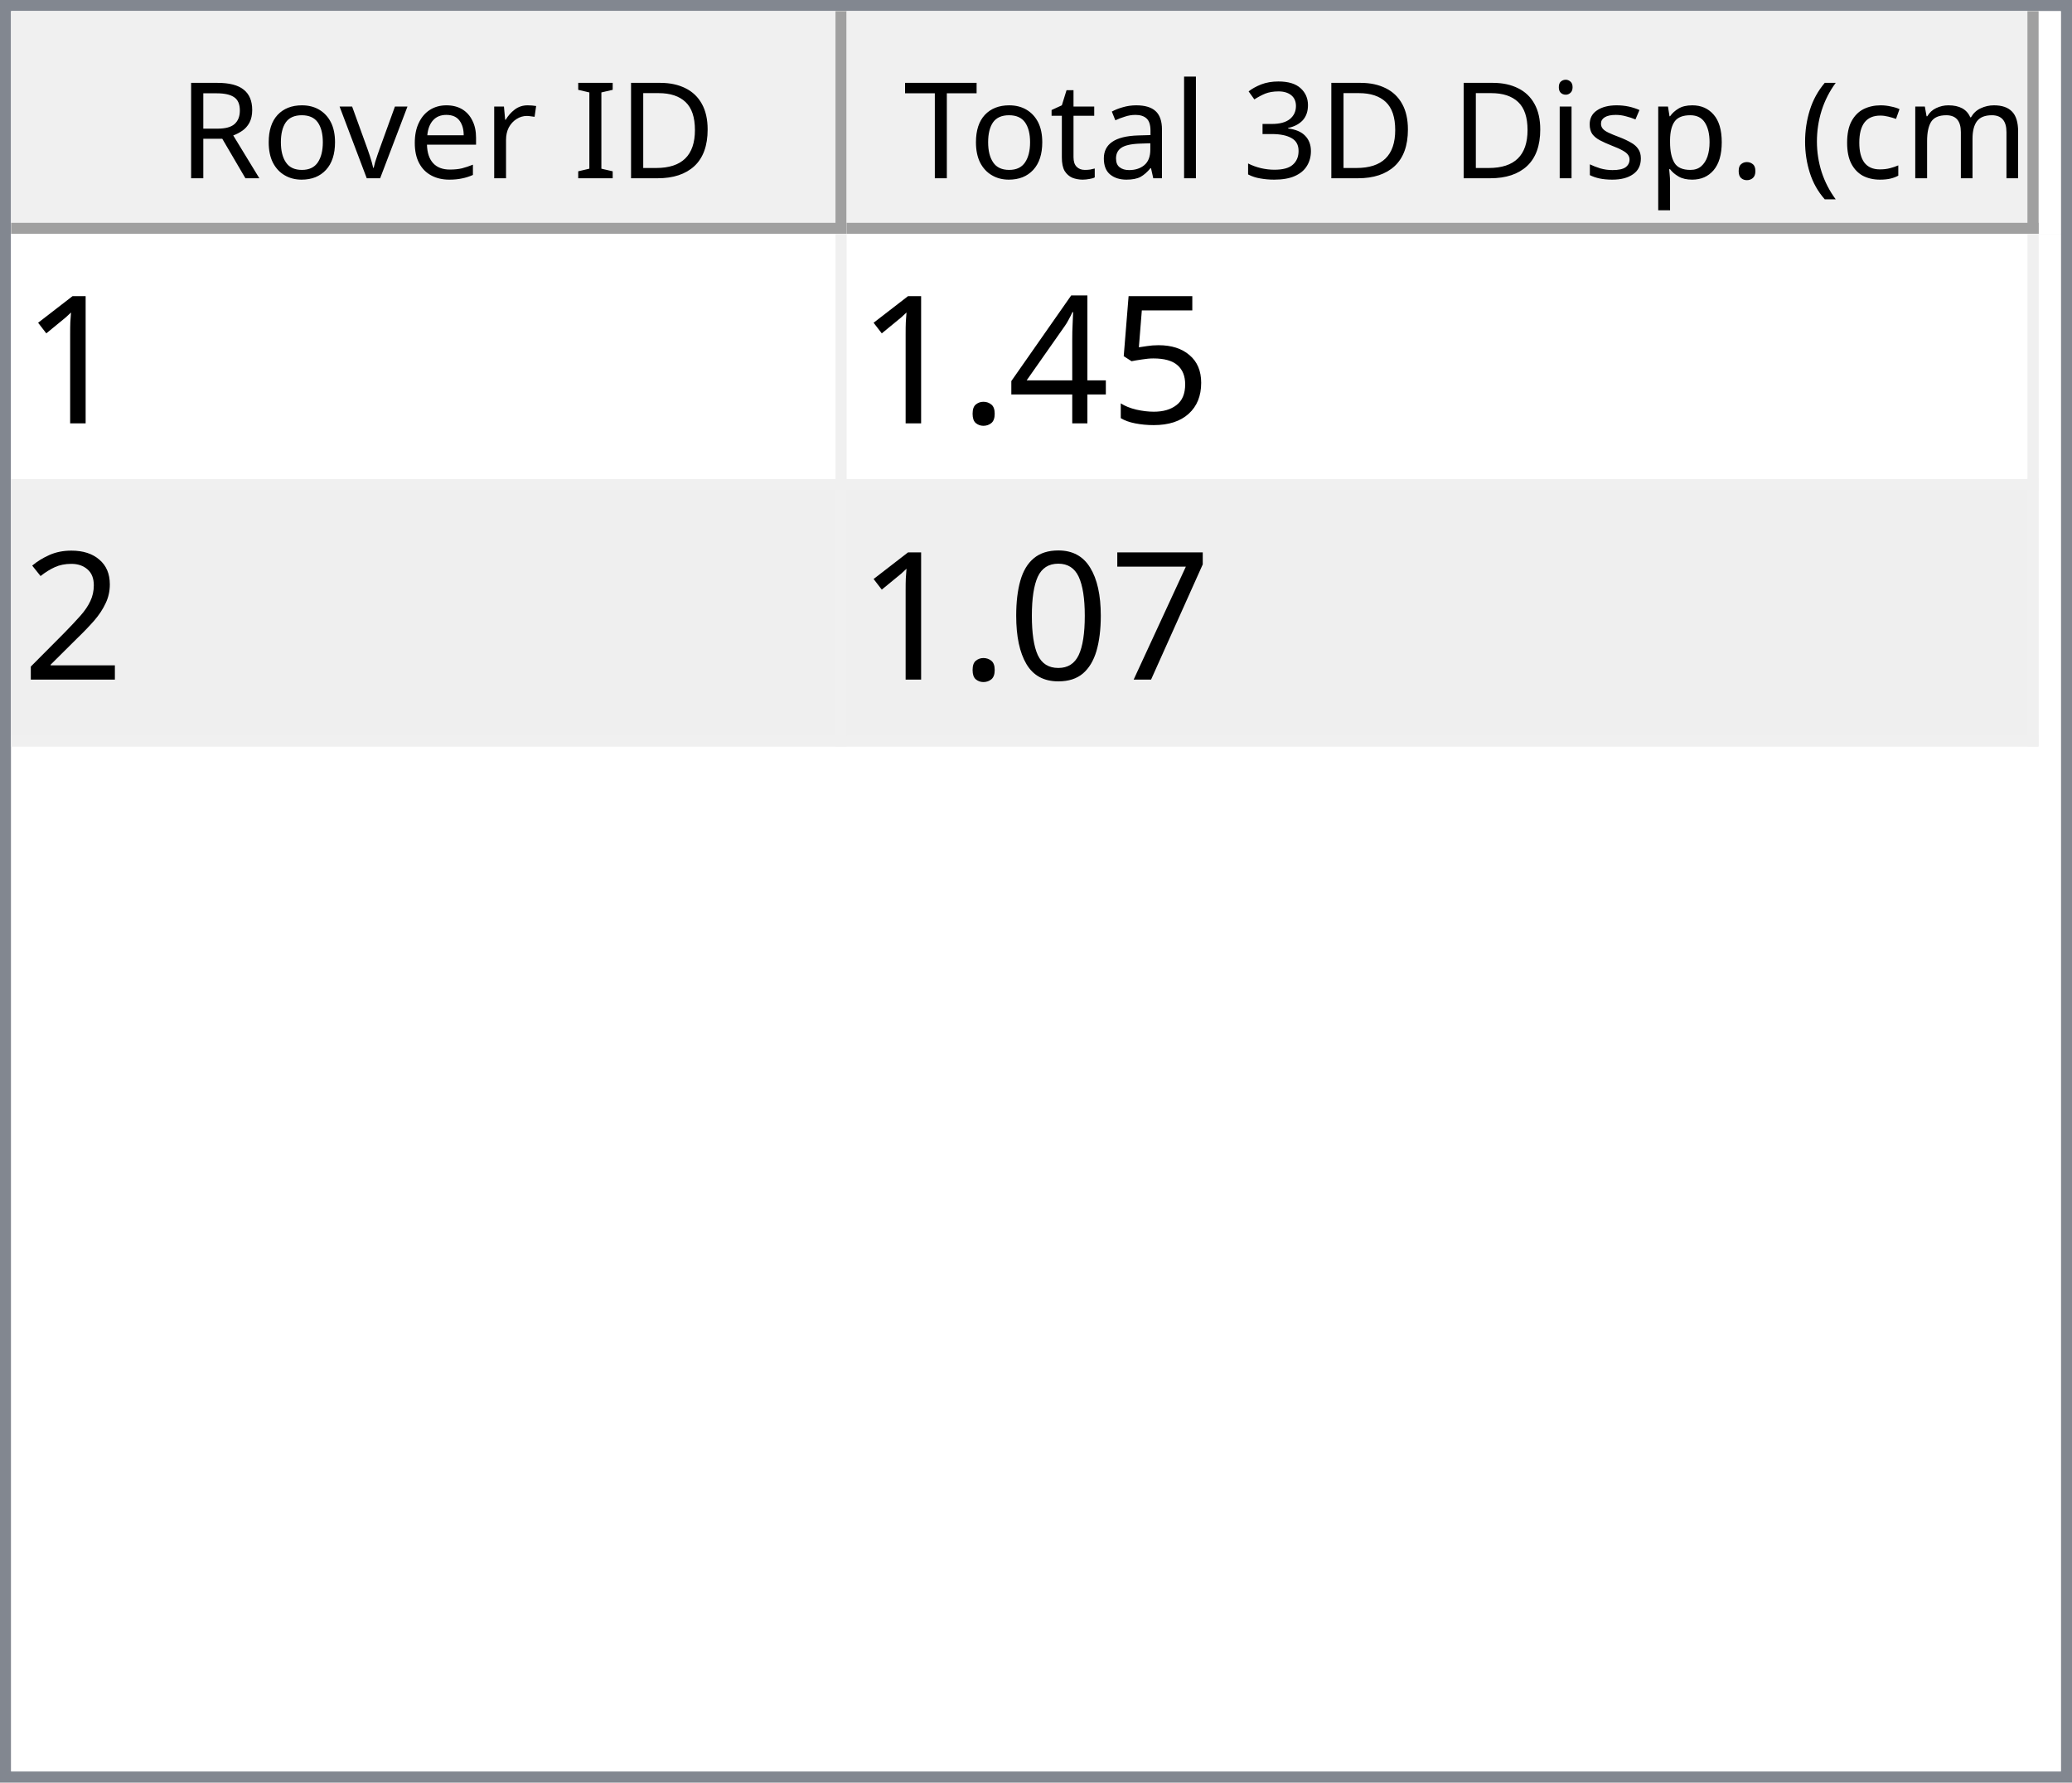
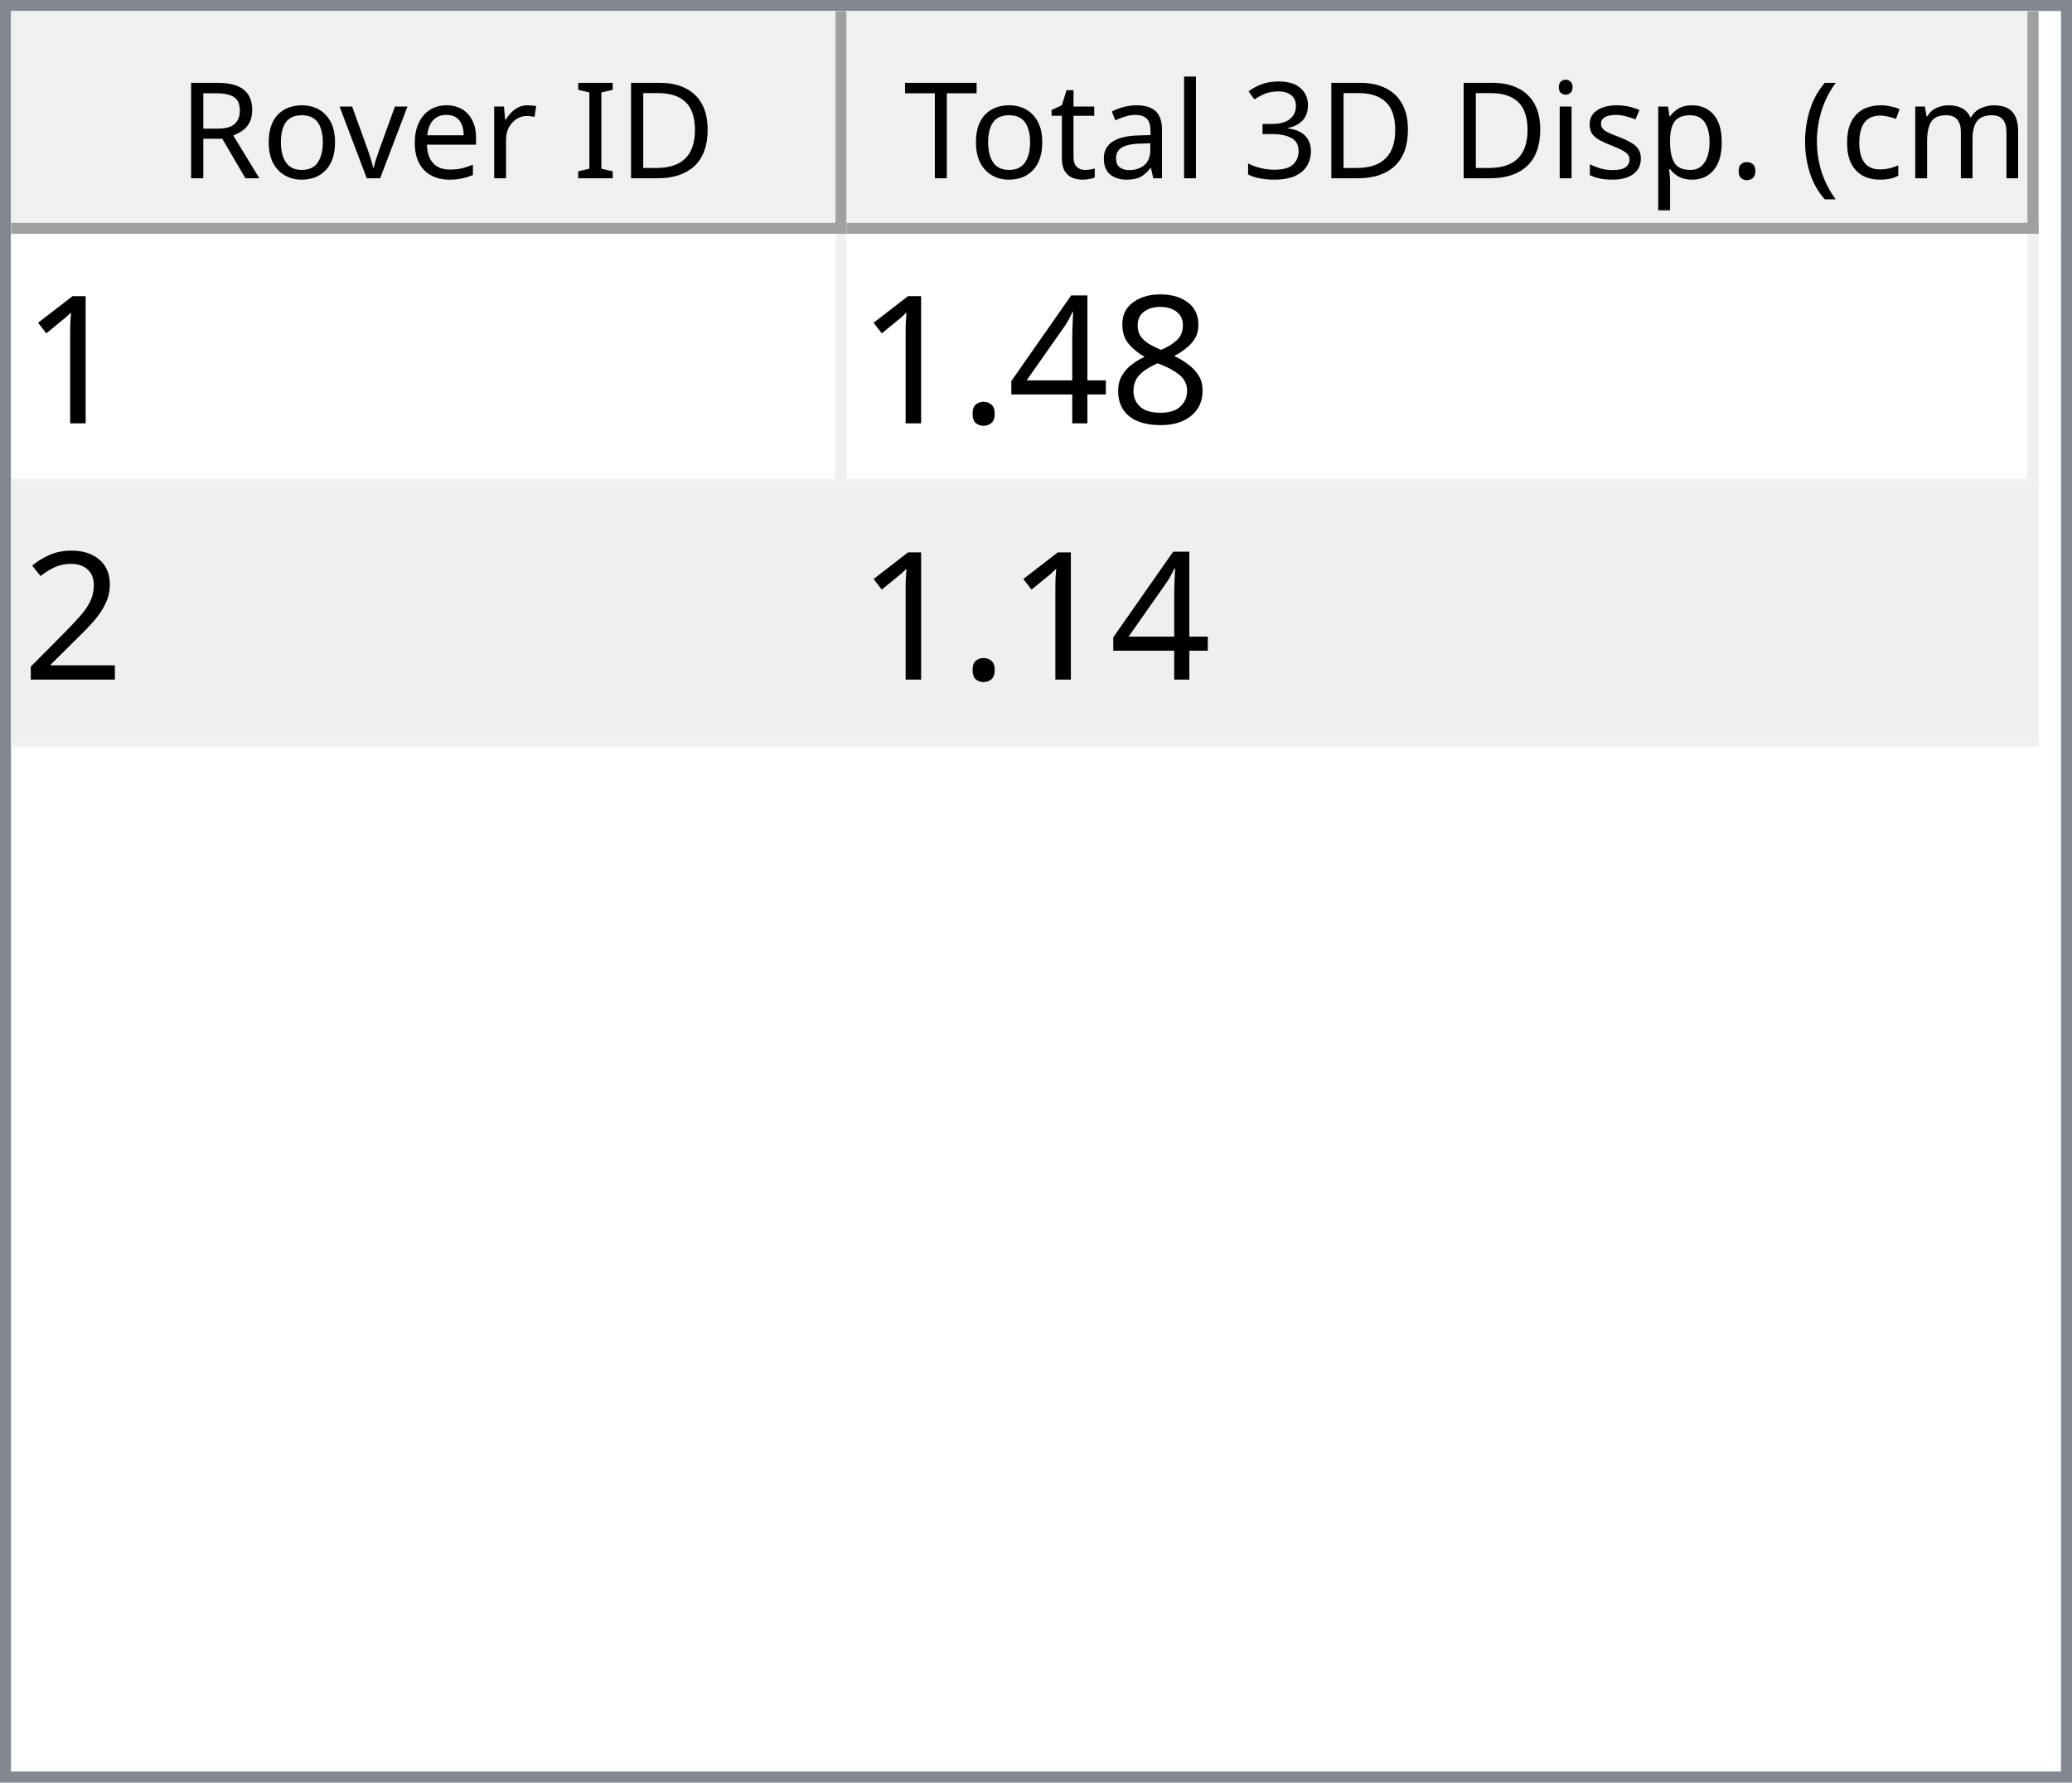
<svg xmlns="http://www.w3.org/2000/svg" style="fill-opacity:1; color-rendering:auto; color-interpolation:auto; text-rendering:auto; stroke:black; stroke-linecap:square; stroke-miterlimit:10; shape-rendering:auto; stroke-opacity:1; fill:black; stroke-dasharray:none; font-weight:normal; stroke-width:1; font-family:'Dialog'; font-style:normal; stroke-linejoin:miter; font-size:12px; stroke-dashoffset:0; image-rendering:auto;" width="186" height="160">
  <defs id="genericDefs" />
  <g>
    <defs id="defs1">
      <clipPath clipPathUnits="userSpaceOnUse" id="clipPath1">
        <path d="M0 0 L186 0 L186 160 L0 160 L0 0 Z" />
      </clipPath>
      <clipPath clipPathUnits="userSpaceOnUse" id="clipPath2">
        <path d="M0 0 L0 160 L186 160 L186 0 Z" />
      </clipPath>
      <clipPath clipPathUnits="userSpaceOnUse" id="clipPath3">
        <path d="M0 0 L0 20 L184 20 L184 0 Z" />
      </clipPath>
      <clipPath clipPathUnits="userSpaceOnUse" id="clipPath4">
        <path d="M0 0 L0 20 L75 20 L75 0 Z" />
      </clipPath>
      <clipPath clipPathUnits="userSpaceOnUse" id="clipPath5">
        <path d="M1 1 L1 19 L74 19 L74 1 Z" />
      </clipPath>
      <clipPath clipPathUnits="userSpaceOnUse" id="clipPath6">
        <path d="M0 0 L0 18 L73 18 L73 0 Z" />
      </clipPath>
      <clipPath clipPathUnits="userSpaceOnUse" id="clipPath7">
        <path d="M-0.5 -0.5 L-0.5 19.5 L74.5 19.5 L74.5 -0.5 Z" />
      </clipPath>
      <clipPath clipPathUnits="userSpaceOnUse" id="clipPath8">
        <path d="M0 0 L0 20 L107 20 L107 0 Z" />
      </clipPath>
      <clipPath clipPathUnits="userSpaceOnUse" id="clipPath9">
        <path d="M1 1 L1 19 L106 19 L106 1 Z" />
      </clipPath>
      <clipPath clipPathUnits="userSpaceOnUse" id="clipPath10">
        <path d="M0 0 L0 18 L105 18 L105 0 Z" />
      </clipPath>
      <clipPath clipPathUnits="userSpaceOnUse" id="clipPath11">
        <path d="M-0.5 -0.5 L-0.5 19.5 L106.5 19.5 L106.5 -0.5 Z" />
      </clipPath>
      <clipPath clipPathUnits="userSpaceOnUse" id="clipPath12">
        <path d="M0 0 L0 138 L184 138 L184 0 Z" />
      </clipPath>
      <clipPath clipPathUnits="userSpaceOnUse" id="clipPath13">
        <path d="M0 0 L0 46 L182 46 L182 0 Z" />
      </clipPath>
      <clipPath clipPathUnits="userSpaceOnUse" id="clipPath14">
        <path d="M-0.5 -0.5 L-0.5 45.5 L181.5 45.5 L181.5 -0.5 Z" />
      </clipPath>
      <clipPath clipPathUnits="userSpaceOnUse" id="clipPath15">
        <path d="M0 0 L0 22 L74 22 L74 0 Z" />
      </clipPath>
      <clipPath clipPathUnits="userSpaceOnUse" id="clipPath16">
        <path d="M0 0 L0 22 L106 22 L106 0 Z" />
      </clipPath>
      <font horiz-adv-x="64.551" id="font1">
        <font-face ascent="107.91" descent="25.098" units-per-em="100" style="font-style:normal; font-family:Segoe UI; font-weight:normal;" />
        <missing-glyph horiz-adv-x="64.551" d="M8.109 0 L8.109 68.266 L56.453 68.266 L56.453 0 L8.109 0 ZM15.328 7.234 L49.219 7.234 L49.219 61.031 L15.328 61.031 L15.328 7.234 Z" />
        <glyph unicode="D" horiz-adv-x="70.117" d="M9.188 0 L9.188 70.016 L28.516 70.016 Q65.531 70.016 65.531 35.891 Q65.531 19.672 55.25 9.836 Q44.969 0 27.734 0 L9.188 0 ZM17.391 62.594 L17.391 7.422 L27.828 7.422 Q41.609 7.422 49.273 14.797 Q56.938 22.172 56.938 35.688 Q56.938 62.594 28.328 62.594 L17.391 62.594 Z" />
        <glyph unicode="I" horiz-adv-x="26.611" d="M17.391 0 L9.188 0 L9.188 70.016 L17.391 70.016 L17.391 0 Z" />
        <glyph unicode=" " horiz-adv-x="27.393" d="" />
        <glyph unicode="r" horiz-adv-x="34.766" d="M34.188 41.891 Q32.078 43.5 28.125 43.5 Q23 43.5 19.555 38.672 Q16.109 33.844 16.109 25.484 L16.109 0 L8.109 0 L8.109 50 L16.109 50 L16.109 39.703 L16.312 39.703 Q18.016 44.969 21.531 47.922 Q25.047 50.875 29.391 50.875 Q32.516 50.875 34.188 50.203 L34.188 41.891 Z" />
        <glyph unicode="e" horiz-adv-x="52.295" d="M48.297 23 L12.984 23 Q13.188 14.656 17.484 10.109 Q21.781 5.562 29.297 5.562 Q37.75 5.562 44.828 11.141 L44.828 3.609 Q38.234 -1.172 27.391 -1.172 Q16.797 -1.172 10.742 5.641 Q4.688 12.453 4.688 24.812 Q4.688 36.469 11.305 43.82 Q17.922 51.172 27.734 51.172 Q37.547 51.172 42.922 44.828 Q48.297 38.484 48.297 27.203 L48.297 23 ZM40.094 29.781 Q40.047 36.719 36.75 40.578 Q33.453 44.438 27.594 44.438 Q21.922 44.438 17.969 40.383 Q14.016 36.328 13.094 29.781 L40.094 29.781 Z" />
        <glyph unicode="v" horiz-adv-x="47.9" d="M47.406 50 L27.484 0 L19.625 0 L0.688 50 L9.469 50 L22.172 13.672 Q23.578 9.672 23.922 6.688 L24.125 6.688 Q24.609 10.453 25.688 13.484 L38.969 50 L47.406 50 Z" />
        <glyph unicode="o" horiz-adv-x="58.594" d="M29 -1.172 Q17.922 -1.172 11.305 5.836 Q4.688 12.844 4.688 24.422 Q4.688 37.016 11.57 44.094 Q18.453 51.172 30.172 51.172 Q41.359 51.172 47.633 44.289 Q53.906 37.406 53.906 25.203 Q53.906 13.234 47.141 6.031 Q40.375 -1.172 29 -1.172 ZM29.594 44.438 Q21.875 44.438 17.383 39.188 Q12.891 33.938 12.891 24.703 Q12.891 15.828 17.43 10.695 Q21.969 5.562 29.594 5.562 Q37.359 5.562 41.531 10.594 Q45.703 15.625 45.703 24.906 Q45.703 34.281 41.531 39.359 Q37.359 44.438 29.594 44.438 Z" />
        <glyph unicode="R" horiz-adv-x="59.814" d="M59.375 0 L49.609 0 L37.891 19.625 Q36.281 22.359 34.766 24.289 Q33.25 26.219 31.664 27.438 Q30.078 28.656 28.25 29.219 Q26.422 29.781 24.125 29.781 L17.391 29.781 L17.391 0 L9.188 0 L9.188 70.016 L30.078 70.016 Q34.672 70.016 38.555 68.867 Q42.438 67.719 45.289 65.375 Q48.141 63.031 49.758 59.547 Q51.375 56.062 51.375 51.375 Q51.375 47.703 50.273 44.656 Q49.172 41.609 47.148 39.211 Q45.125 36.812 42.266 35.133 Q39.406 33.453 35.844 32.516 L35.844 32.328 Q37.594 31.547 38.891 30.547 Q40.188 29.547 41.359 28.18 Q42.531 26.812 43.68 25.078 Q44.828 23.344 46.234 21.047 L59.375 0 ZM17.391 62.594 L17.391 37.203 L28.516 37.203 Q31.594 37.203 34.203 38.133 Q36.812 39.062 38.719 40.797 Q40.625 42.531 41.703 45.047 Q42.781 47.562 42.781 50.688 Q42.781 56.297 39.141 59.445 Q35.5 62.594 28.609 62.594 L17.391 62.594 Z" />
        <glyph unicode=")" horiz-adv-x="30.176" d="M8.297 -15.922 L1.172 -15.922 Q16.406 2.344 16.406 26.812 Q16.406 51.469 1.078 70.016 L8.297 70.016 Q23.531 52.156 23.531 26.703 Q23.531 1.375 8.297 -15.922 Z" />
        <glyph unicode="m" horiz-adv-x="86.133" d="M79.109 0 L71.094 0 L71.094 28.719 Q71.094 37.016 68.531 40.727 Q65.969 44.438 59.906 44.438 Q54.781 44.438 51.195 39.75 Q47.609 35.062 47.609 28.516 L47.609 0 L39.594 0 L39.594 29.688 Q39.594 44.438 28.219 44.438 Q22.953 44.438 19.531 40.016 Q16.109 35.594 16.109 28.516 L16.109 0 L8.109 0 L8.109 50 L16.109 50 L16.109 42.094 L16.312 42.094 Q21.625 51.172 31.844 51.172 Q36.969 51.172 40.773 48.312 Q44.578 45.453 46 40.828 Q51.562 51.172 62.594 51.172 Q79.109 51.172 79.109 30.812 L79.109 0 Z" />
        <glyph unicode="c" horiz-adv-x="46.191" d="M42.188 2.297 Q36.422 -1.172 28.516 -1.172 Q17.828 -1.172 11.258 5.789 Q4.688 12.75 4.688 23.828 Q4.688 36.188 11.766 43.68 Q18.844 51.172 30.672 51.172 Q37.25 51.172 42.281 48.734 L42.281 40.531 Q36.719 44.438 30.375 44.438 Q22.703 44.438 17.797 38.945 Q12.891 33.453 12.891 24.516 Q12.891 15.719 17.508 10.641 Q22.125 5.562 29.891 5.562 Q36.422 5.562 42.188 9.906 L42.188 2.297 Z" />
        <glyph unicode="(" horiz-adv-x="30.176" d="M29.109 -15.922 L21.969 -15.922 Q6.844 1.375 6.844 26.703 Q6.844 52.156 21.969 70.016 L29.203 70.016 Q13.875 51.469 13.875 26.812 Q13.875 2.344 29.109 -15.922 Z" />
        <glyph unicode="." horiz-adv-x="21.68" d="M10.891 -1.078 Q8.641 -1.078 7.055 0.539 Q5.469 2.156 5.469 4.391 Q5.469 6.641 7.055 8.273 Q8.641 9.906 10.891 9.906 Q13.188 9.906 14.797 8.273 Q16.406 6.641 16.406 4.391 Q16.406 2.156 14.797 0.539 Q13.188 -1.078 10.891 -1.078 Z" />
        <glyph unicode="p" horiz-adv-x="58.789" d="M16.312 7.234 L16.109 7.234 L16.109 -23 L8.109 -23 L8.109 50 L16.109 50 L16.109 41.219 L16.312 41.219 Q22.219 51.172 33.594 51.172 Q43.266 51.172 48.688 44.461 Q54.109 37.75 54.109 26.469 Q54.109 13.922 48 6.375 Q41.891 -1.172 31.297 -1.172 Q21.578 -1.172 16.312 7.234 ZM16.109 27.391 L16.109 20.406 Q16.109 14.203 20.141 9.883 Q24.172 5.562 30.375 5.562 Q37.641 5.562 41.773 11.133 Q45.906 16.703 45.906 26.609 Q45.906 34.969 42.047 39.703 Q38.188 44.438 31.594 44.438 Q24.609 44.438 20.359 39.578 Q16.109 34.719 16.109 27.391 Z" />
        <glyph unicode="s" horiz-adv-x="42.432" d="M5.078 1.812 L5.078 10.406 Q11.625 5.562 19.484 5.562 Q30.031 5.562 30.031 12.594 Q30.031 14.594 29.125 15.992 Q28.219 17.391 26.68 18.461 Q25.141 19.531 23.07 20.383 Q21 21.234 18.609 22.172 Q15.281 23.484 12.766 24.828 Q10.25 26.172 8.57 27.859 Q6.891 29.547 6.031 31.695 Q5.172 33.844 5.172 36.719 Q5.172 40.234 6.789 42.945 Q8.406 45.656 11.086 47.484 Q13.766 49.312 17.211 50.242 Q20.656 51.172 24.312 51.172 Q30.812 51.172 35.938 48.922 L35.938 40.828 Q30.422 44.438 23.25 44.438 Q21 44.438 19.195 43.922 Q17.391 43.406 16.094 42.477 Q14.797 41.547 14.086 40.258 Q13.375 38.969 13.375 37.406 Q13.375 35.453 14.086 34.133 Q14.797 32.812 16.164 31.789 Q17.531 30.766 19.484 29.938 Q21.438 29.109 23.922 28.125 Q27.25 26.859 29.883 25.516 Q32.516 24.172 34.375 22.484 Q36.234 20.797 37.234 18.602 Q38.234 16.406 38.234 13.375 Q38.234 9.672 36.602 6.938 Q34.969 4.203 32.234 2.398 Q29.5 0.594 25.93 -0.289 Q22.359 -1.172 18.453 -1.172 Q10.75 -1.172 5.078 1.812 Z" />
        <glyph unicode="i" horiz-adv-x="24.219" d="M12.203 62.703 Q10.062 62.703 8.547 64.164 Q7.031 65.625 7.031 67.875 Q7.031 70.125 8.547 71.609 Q10.062 73.094 12.203 73.094 Q14.406 73.094 15.945 71.609 Q17.484 70.125 17.484 67.875 Q17.484 65.719 15.945 64.211 Q14.406 62.703 12.203 62.703 ZM16.109 0 L8.109 0 L8.109 50 L16.109 50 L16.109 0 Z" />
        <glyph unicode="3" horiz-adv-x="53.906" d="M46.531 19.828 Q46.531 15.094 44.75 11.211 Q42.969 7.328 39.719 4.57 Q36.469 1.812 31.93 0.297 Q27.391 -1.219 21.922 -1.219 Q11.922 -1.219 6 2.594 L6 11.188 Q13.094 5.609 22.219 5.609 Q25.875 5.609 28.828 6.539 Q31.781 7.469 33.906 9.227 Q36.031 10.984 37.18 13.477 Q38.328 15.969 38.328 19.094 Q38.328 32.812 18.797 32.812 L12.984 32.812 L12.984 39.594 L18.5 39.594 Q35.797 39.594 35.797 52.484 Q35.797 64.406 22.609 64.406 Q15.188 64.406 8.688 59.422 L8.688 67.188 Q15.375 71.188 24.609 71.188 Q29 71.188 32.57 69.969 Q36.141 68.75 38.68 66.555 Q41.219 64.359 42.609 61.281 Q44 58.203 44 54.5 Q44 40.672 30.031 36.719 L30.031 36.531 Q33.594 36.141 36.625 34.797 Q39.656 33.453 41.852 31.305 Q44.047 29.156 45.289 26.25 Q46.531 23.344 46.531 19.828 Z" />
        <glyph unicode="l" horiz-adv-x="24.219" d="M16.109 0 L8.109 0 L8.109 74.031 L16.109 74.031 L16.109 0 Z" />
        <glyph unicode="a" horiz-adv-x="50.879" d="M43.891 0 L35.891 0 L35.891 7.812 L35.688 7.812 Q30.469 -1.172 20.312 -1.172 Q12.844 -1.172 8.617 2.781 Q4.391 6.734 4.391 13.281 Q4.391 27.297 20.906 29.594 L35.891 31.688 Q35.891 44.438 25.594 44.438 Q16.547 44.438 9.281 38.281 L9.281 46.484 Q16.656 51.172 26.266 51.172 Q43.891 51.172 43.891 32.516 L43.891 0 ZM35.891 25.297 L23.828 23.641 Q18.266 22.859 15.43 20.875 Q12.594 18.891 12.594 13.875 Q12.594 10.203 15.211 7.883 Q17.828 5.562 22.172 5.562 Q28.125 5.562 32.008 9.742 Q35.891 13.922 35.891 20.312 L35.891 25.297 Z" />
        <glyph unicode="t" horiz-adv-x="33.887" d="M31.297 0.484 Q28.469 -1.078 23.828 -1.078 Q10.688 -1.078 10.688 13.578 L10.688 43.172 L2.094 43.172 L2.094 50 L10.688 50 L10.688 62.203 L18.703 64.797 L18.703 50 L31.297 50 L31.297 43.172 L18.703 43.172 L18.703 14.984 Q18.703 9.969 20.414 7.82 Q22.125 5.672 26.078 5.672 Q29.109 5.672 31.297 7.328 L31.297 0.484 Z" />
        <glyph unicode="T" horiz-adv-x="52.393" d="M50.594 62.594 L30.375 62.594 L30.375 0 L22.172 0 L22.172 62.594 L2 62.594 L2 70.016 L50.594 70.016 L50.594 62.594 Z" />
      </font>
      <font horiz-adv-x="75.0" id="font2">
        <font-face ascent="100.537" descent="21.973" units-per-em="100" style="font-style:normal; font-family:sans-serif; font-weight:normal;" />
        <missing-glyph horiz-adv-x="75.0" d="M12.5 0 L12.5 62.5 L62.5 62.5 L62.5 0 L12.5 0 ZM14.062 1.562 L60.938 1.562 L60.938 60.938 L14.062 60.938 L14.062 1.562 Z" />
        <glyph unicode="1" horiz-adv-x="55.615" d="M37.25 0 L28.469 0 L28.469 56 Q25.297 52.984 20.141 49.953 Q14.984 46.922 10.891 45.406 L10.891 53.906 Q18.266 57.375 23.781 62.305 Q29.297 67.234 31.594 71.875 L37.25 71.875 L37.25 0 Z" />
-         <glyph unicode="5" horiz-adv-x="55.615" d="M4.156 18.75 L13.375 19.531 Q14.406 12.797 18.141 9.398 Q21.875 6 27.156 6 Q33.5 6 37.891 10.789 Q42.281 15.578 42.281 23.484 Q42.281 31 38.062 35.352 Q33.844 39.703 27 39.703 Q22.75 39.703 19.336 37.773 Q15.922 35.844 13.969 32.766 L5.719 33.844 L12.641 70.609 L48.25 70.609 L48.25 62.203 L19.672 62.203 L15.828 42.969 Q22.266 47.469 29.344 47.469 Q38.719 47.469 45.164 40.969 Q51.609 34.469 51.609 24.266 Q51.609 14.547 45.953 7.469 Q39.062 -1.219 27.156 -1.219 Q17.391 -1.219 11.211 4.25 Q5.031 9.719 4.156 18.75 Z" />
+         <glyph unicode="8" horiz-adv-x="55.615" d="M17.672 38.812 Q12.203 40.828 9.57 44.539 Q6.938 48.25 6.938 53.422 Q6.938 61.234 12.555 66.555 Q18.172 71.875 27.484 71.875 Q36.859 71.875 42.578 66.43 Q48.297 60.984 48.297 53.172 Q48.297 48.188 45.68 44.508 Q43.062 40.828 37.75 38.812 Q44.344 36.672 47.781 31.883 Q51.219 27.094 51.219 20.453 Q51.219 11.281 44.727 5.031 Q38.234 -1.219 27.641 -1.219 Q17.047 -1.219 10.547 5.055 Q4.047 11.328 4.047 20.703 Q4.047 27.688 7.594 32.398 Q11.141 37.109 17.672 38.812 ZM15.922 53.719 Q15.922 48.641 19.195 45.414 Q22.469 42.188 27.688 42.188 Q32.766 42.188 36.016 45.383 Q39.266 48.578 39.266 53.219 Q39.266 58.062 35.914 61.359 Q32.562 64.656 27.594 64.656 Q22.562 64.656 19.242 61.43 Q15.922 58.203 15.922 53.719 ZM13.094 20.656 Q13.094 16.891 14.875 13.375 Q16.656 9.859 20.172 7.93 Q23.688 6 27.734 6 Q34.031 6 38.133 10.055 Q42.234 14.109 42.234 20.359 Q42.234 26.703 38.016 30.859 Q33.797 35.016 27.438 35.016 Q21.234 35.016 17.164 30.914 Q13.094 26.812 13.094 20.656 Z" />
        <glyph unicode="4" horiz-adv-x="55.615" d="M32.328 0 L32.328 17.141 L1.266 17.141 L1.266 25.203 L33.938 71.578 L41.109 71.578 L41.109 25.203 L50.781 25.203 L50.781 17.141 L41.109 17.141 L41.109 0 L32.328 0 ZM32.328 25.203 L32.328 57.469 L9.906 25.203 L32.328 25.203 Z" />
        <glyph unicode="." horiz-adv-x="27.783" d="M9.078 0 L9.078 10.016 L19.094 10.016 L19.094 0 L9.078 0 Z" />
        <glyph unicode="2" horiz-adv-x="55.615" d="M50.344 8.453 L50.344 0 L3.031 0 Q2.938 3.172 4.047 6.109 Q5.859 10.938 9.836 15.625 Q13.812 20.312 21.344 26.469 Q33.016 36.031 37.117 41.625 Q41.219 47.219 41.219 52.203 Q41.219 57.422 37.477 61.008 Q33.734 64.594 27.734 64.594 Q21.391 64.594 17.578 60.789 Q13.766 56.984 13.719 50.25 L4.688 51.172 Q5.609 61.281 11.664 66.578 Q17.719 71.875 27.938 71.875 Q38.234 71.875 44.242 66.164 Q50.25 60.453 50.25 52 Q50.25 47.703 48.492 43.555 Q46.734 39.406 42.656 34.812 Q38.578 30.219 29.109 22.219 Q21.188 15.578 18.945 13.211 Q16.703 10.844 15.234 8.453 L50.344 8.453 Z" />
-         <glyph unicode="7" horiz-adv-x="55.615" d="M4.734 62.203 L4.734 70.656 L51.078 70.656 L51.078 63.812 Q44.234 56.547 37.523 44.484 Q30.812 32.422 27.156 19.672 Q24.516 10.688 23.781 0 L14.75 0 Q14.891 8.453 18.062 20.414 Q21.234 32.375 27.172 43.484 Q33.109 54.594 39.797 62.203 L4.734 62.203 Z" />
-         <glyph unicode="0" horiz-adv-x="55.615" d="M4.156 35.297 Q4.156 48 6.766 55.742 Q9.375 63.484 14.523 67.68 Q19.672 71.875 27.484 71.875 Q33.25 71.875 37.594 69.555 Q41.938 67.234 44.773 62.867 Q47.609 58.5 49.219 52.227 Q50.828 45.953 50.828 35.297 Q50.828 22.703 48.242 14.969 Q45.656 7.234 40.508 3.008 Q35.359 -1.219 27.484 -1.219 Q17.141 -1.219 11.234 6.203 Q4.156 15.141 4.156 35.297 ZM13.188 35.297 Q13.188 17.672 17.312 11.836 Q21.438 6 27.484 6 Q33.547 6 37.672 11.859 Q41.797 17.719 41.797 35.297 Q41.797 52.984 37.672 58.789 Q33.547 64.594 27.391 64.594 Q21.344 64.594 17.719 59.469 Q13.188 52.938 13.188 35.297 Z" />
      </font>
    </defs>
    <g style="fill:white; stroke:white;">
      <rect x="0" y="0" width="186" style="clip-path:url(#clipPath1); stroke:none;" height="160" />
    </g>
    <g style="fill:white; text-rendering:optimizeSpeed; color-rendering:optimizeSpeed; image-rendering:optimizeSpeed; shape-rendering:crispEdges; stroke:white; color-interpolation:sRGB;">
      <rect x="0" width="186" height="160" y="0" style="stroke:none;" />
      <path style="stroke:none;" d="M0 160 L186 160 L186 0 L0 0 Z" />
    </g>
    <g style="fill:rgb(240,240,240); font-family:'Segoe UI'; stroke:rgb(240,240,240);">
      <rect x="0" y="0" width="186" style="clip-path:url(#clipPath2); stroke:none;" height="160" />
    </g>
    <g style="fill:rgb(130,135,144); font-family:'Segoe UI'; stroke:rgb(130,135,144);">
      <path d="M0 0 L186 0 L186 160 L0 160 L0 0 ZM1 1 L185 1 L185 159 L1 159 L1 1 Z" style="fill-rule:evenodd; clip-path:url(#clipPath2); stroke:none;" />
    </g>
    <g style="fill:white; font-family:'Segoe UI'; stroke:white;" transform="translate(1,1)">
      <rect x="0" y="0" width="184" style="clip-path:url(#clipPath3); stroke:none;" height="20" />
    </g>
    <g style="fill:rgb(240,240,240); font-family:'Segoe UI'; stroke:rgb(240,240,240);" transform="translate(1,1)">
      <rect x="0" y="0" width="75" style="clip-path:url(#clipPath4); stroke:none;" height="20" />
    </g>
    <g style="font-family:'Segoe UI';" transform="translate(2,2)">
      <text x="14" xml:space="preserve" y="14" style="clip-path:url(#clipPath6); stroke:none;">Rover ID</text>
    </g>
    <g style="fill:rgb(160,160,160); font-family:'Segoe UI'; stroke:rgb(160,160,160); stroke-linejoin:bevel;" transform="translate(1.5,1.5)">
      <line x1="74" x2="74" y1="0" style="fill:none; clip-path:url(#clipPath7);" y2="19" />
    </g>
    <g style="fill:rgb(160,160,160); font-family:'Segoe UI'; stroke:rgb(160,160,160); stroke-linejoin:bevel;" transform="matrix(1,0,0,1,1,1) translate(0.5,0.5)">
      <line x1="0" x2="74" y1="19" style="fill:none; clip-path:url(#clipPath7);" y2="19" />
    </g>
    <g style="fill:rgb(240,240,240); font-family:'Segoe UI'; stroke:rgb(240,240,240);" transform="translate(76,1)">
      <rect x="0" y="0" width="107" style="clip-path:url(#clipPath8); stroke:none;" height="20" />
    </g>
    <g style="font-family:'Segoe UI';" transform="translate(77,2)">
      <text x="1" xml:space="preserve" y="14" style="clip-path:url(#clipPath10); stroke:none;"> Total 3D Disp. (cm)</text>
    </g>
    <g style="fill:rgb(160,160,160); font-family:'Segoe UI'; stroke:rgb(160,160,160); stroke-linejoin:bevel;" transform="translate(76.5,1.5)">
      <line x1="106" x2="106" y1="0" style="fill:none; clip-path:url(#clipPath11);" y2="19" />
    </g>
    <g style="fill:rgb(160,160,160); font-family:'Segoe UI'; stroke:rgb(160,160,160); stroke-linejoin:bevel;" transform="matrix(1,0,0,1,76,1) translate(0.5,0.5)">
      <line x1="0" x2="106" y1="19" style="fill:none; clip-path:url(#clipPath11);" y2="19" />
    </g>
    <g style="fill:white; font-family:'Segoe UI'; stroke:white;" transform="translate(1,21)">
      <rect x="0" y="0" width="184" style="clip-path:url(#clipPath12); stroke:none;" height="138" />
    </g>
    <g style="fill:rgb(240,240,240); font-size:16px; font-family:sans-serif; stroke:rgb(240,240,240);" transform="translate(1,21)">
      <rect x="0" y="0" width="182" style="clip-path:url(#clipPath13); stroke:none;" height="46" />
      <line transform="translate(0.5,0.5)" x1="0" x2="181" y1="22" style="clip-path:url(#clipPath14); fill:none; stroke-linejoin:bevel;" y2="22" />
    </g>
    <g transform="matrix(1,0,0,1,1,21) translate(0.5,0.5)" style="fill:rgb(240,240,240); font-size:16px; font-family:sans-serif; stroke:rgb(240,240,240); stroke-linejoin:bevel;">
      <line x1="0" x2="181" y1="45" style="fill:none; clip-path:url(#clipPath14);" y2="45" />
    </g>
    <g transform="matrix(1,0,0,1,1,21) translate(0.5,0.5)" style="fill:rgb(240,240,240); font-size:16px; font-family:sans-serif; stroke:rgb(240,240,240); stroke-linejoin:bevel;">
      <line x1="74" x2="74" y1="0" style="fill:none; clip-path:url(#clipPath14);" y2="45" />
    </g>
    <g transform="matrix(1,0,0,1,1,21) translate(0.5,0.5)" style="fill:rgb(240,240,240); font-size:16px; font-family:sans-serif; stroke:rgb(240,240,240); stroke-linejoin:bevel;">
      <line x1="181" x2="181" y1="0" style="fill:none; clip-path:url(#clipPath14);" y2="45" />
    </g>
    <g style="fill:white; font-size:16px; font-family:sans-serif; stroke:white;" transform="matrix(1,0,0,1,1,21)">
      <rect x="0" y="0" width="74" style="clip-path:url(#clipPath15); stroke:none;" height="22" />
      <text x="1" y="17" style="fill:black; clip-path:url(#clipPath15); stroke:none;" xml:space="preserve">1</text>
    </g>
    <g style="fill:white; font-size:16px; font-family:sans-serif; stroke:white;" transform="matrix(1,0,0,1,1,21) translate(75,0)">
      <rect x="0" y="0" width="106" style="clip-path:url(#clipPath16); stroke:none;" height="22" />
-       <text x="1" y="17" style="fill:black; clip-path:url(#clipPath16); stroke:none;" xml:space="preserve">1.45</text>
+       <text x="1" y="17" style="fill:black; clip-path:url(#clipPath16); stroke:none;" xml:space="preserve">1.48</text>
    </g>
    <g style="fill:rgb(239,239,239); font-size:16px; font-family:sans-serif; stroke:rgb(239,239,239);" transform="matrix(1,0,0,1,1,21) translate(0,23)">
      <rect x="0" y="0" width="74" style="clip-path:url(#clipPath15); stroke:none;" height="22" />
      <text x="1" y="17" style="fill:black; clip-path:url(#clipPath15); stroke:none;" xml:space="preserve">2</text>
    </g>
    <g style="fill:rgb(239,239,239); font-size:16px; font-family:sans-serif; stroke:rgb(239,239,239);" transform="matrix(1,0,0,1,1,21) translate(75,23)">
      <rect x="0" y="0" width="106" style="clip-path:url(#clipPath16); stroke:none;" height="22" />
-       <text x="1" y="17" style="fill:black; clip-path:url(#clipPath16); stroke:none;" xml:space="preserve">1.07</text>
+       <text x="1" y="17" style="fill:black; clip-path:url(#clipPath16); stroke:none;" xml:space="preserve">1.14</text>
    </g>
  </g>
</svg>
